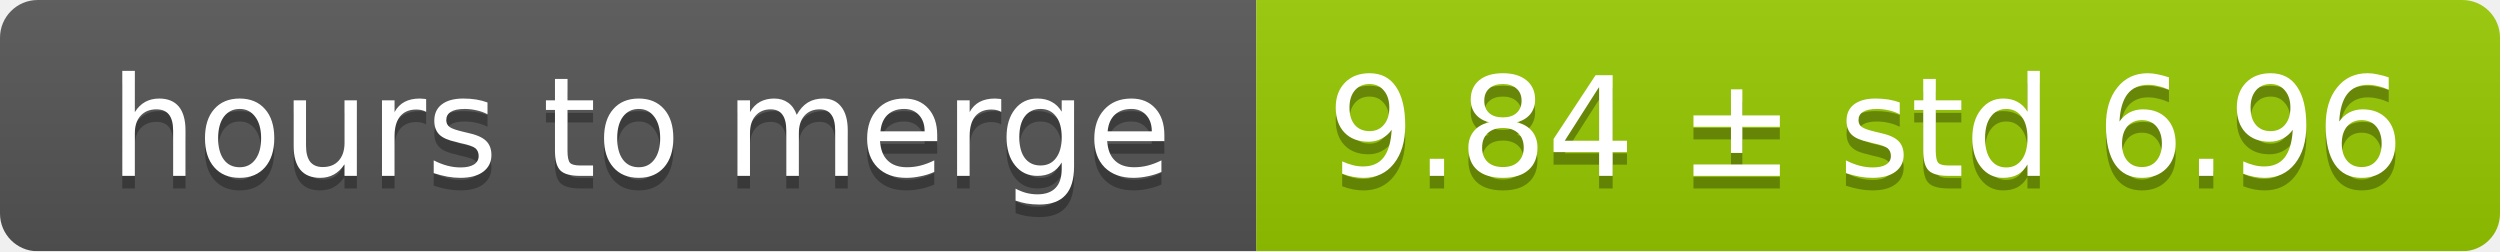
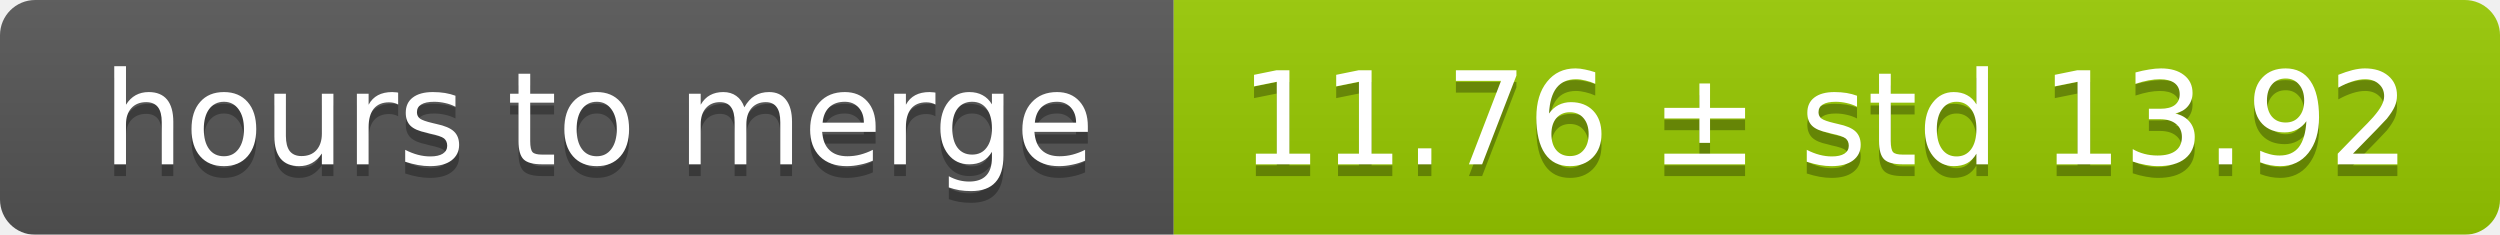
- <svg xmlns="http://www.w3.org/2000/svg" width="199" height="20">
+ <svg xmlns="http://www.w3.org/2000/svg" width="213" height="20">
  <linearGradient id="smooth" x2="0" y2="100%">
    <stop offset="0" stop-color="#bbb" stop-opacity=".1" />
    <stop offset="1" stop-opacity=".1" />
  </linearGradient>
  <mask id="round">
-     <rect width="199" height="20" rx="3" fill="#fff" />
+     <rect width="213" height="20" rx="3" fill="#fff" />
  </mask>
  <g mask="url(#round)">
    <rect width="100" height="20" fill="#555" />
-     <rect x="100" width="99" height="20" fill="#97ca00" />
-     <rect width="199" height="20" fill="url(#smooth)" />
+     <rect x="100" width="113" height="20" fill="#97ca00" />
+     <rect width="213" height="20" fill="url(#smooth)" />
  </g>
  <g fill="#fff" text-anchor="middle" font-family="DejaVu Sans,Verdana,Geneva,sans-serif" font-size="11">
    <text x="51" y="15" fill="#010101" fill-opacity=".3">hours to merge</text>
    <text x="51" y="14">hours to merge</text>
-     <text x="148.5" y="15" fill="#010101" fill-opacity=".3">9.84 ± std 6.96</text>
-     <text x="148.5" y="14">9.84 ± std 6.96</text>
+     <text x="155.5" y="15" fill="#010101" fill-opacity=".3">11.76 ± std 13.92</text>
+     <text x="155.5" y="14">11.76 ± std 13.92</text>
  </g>
</svg>
